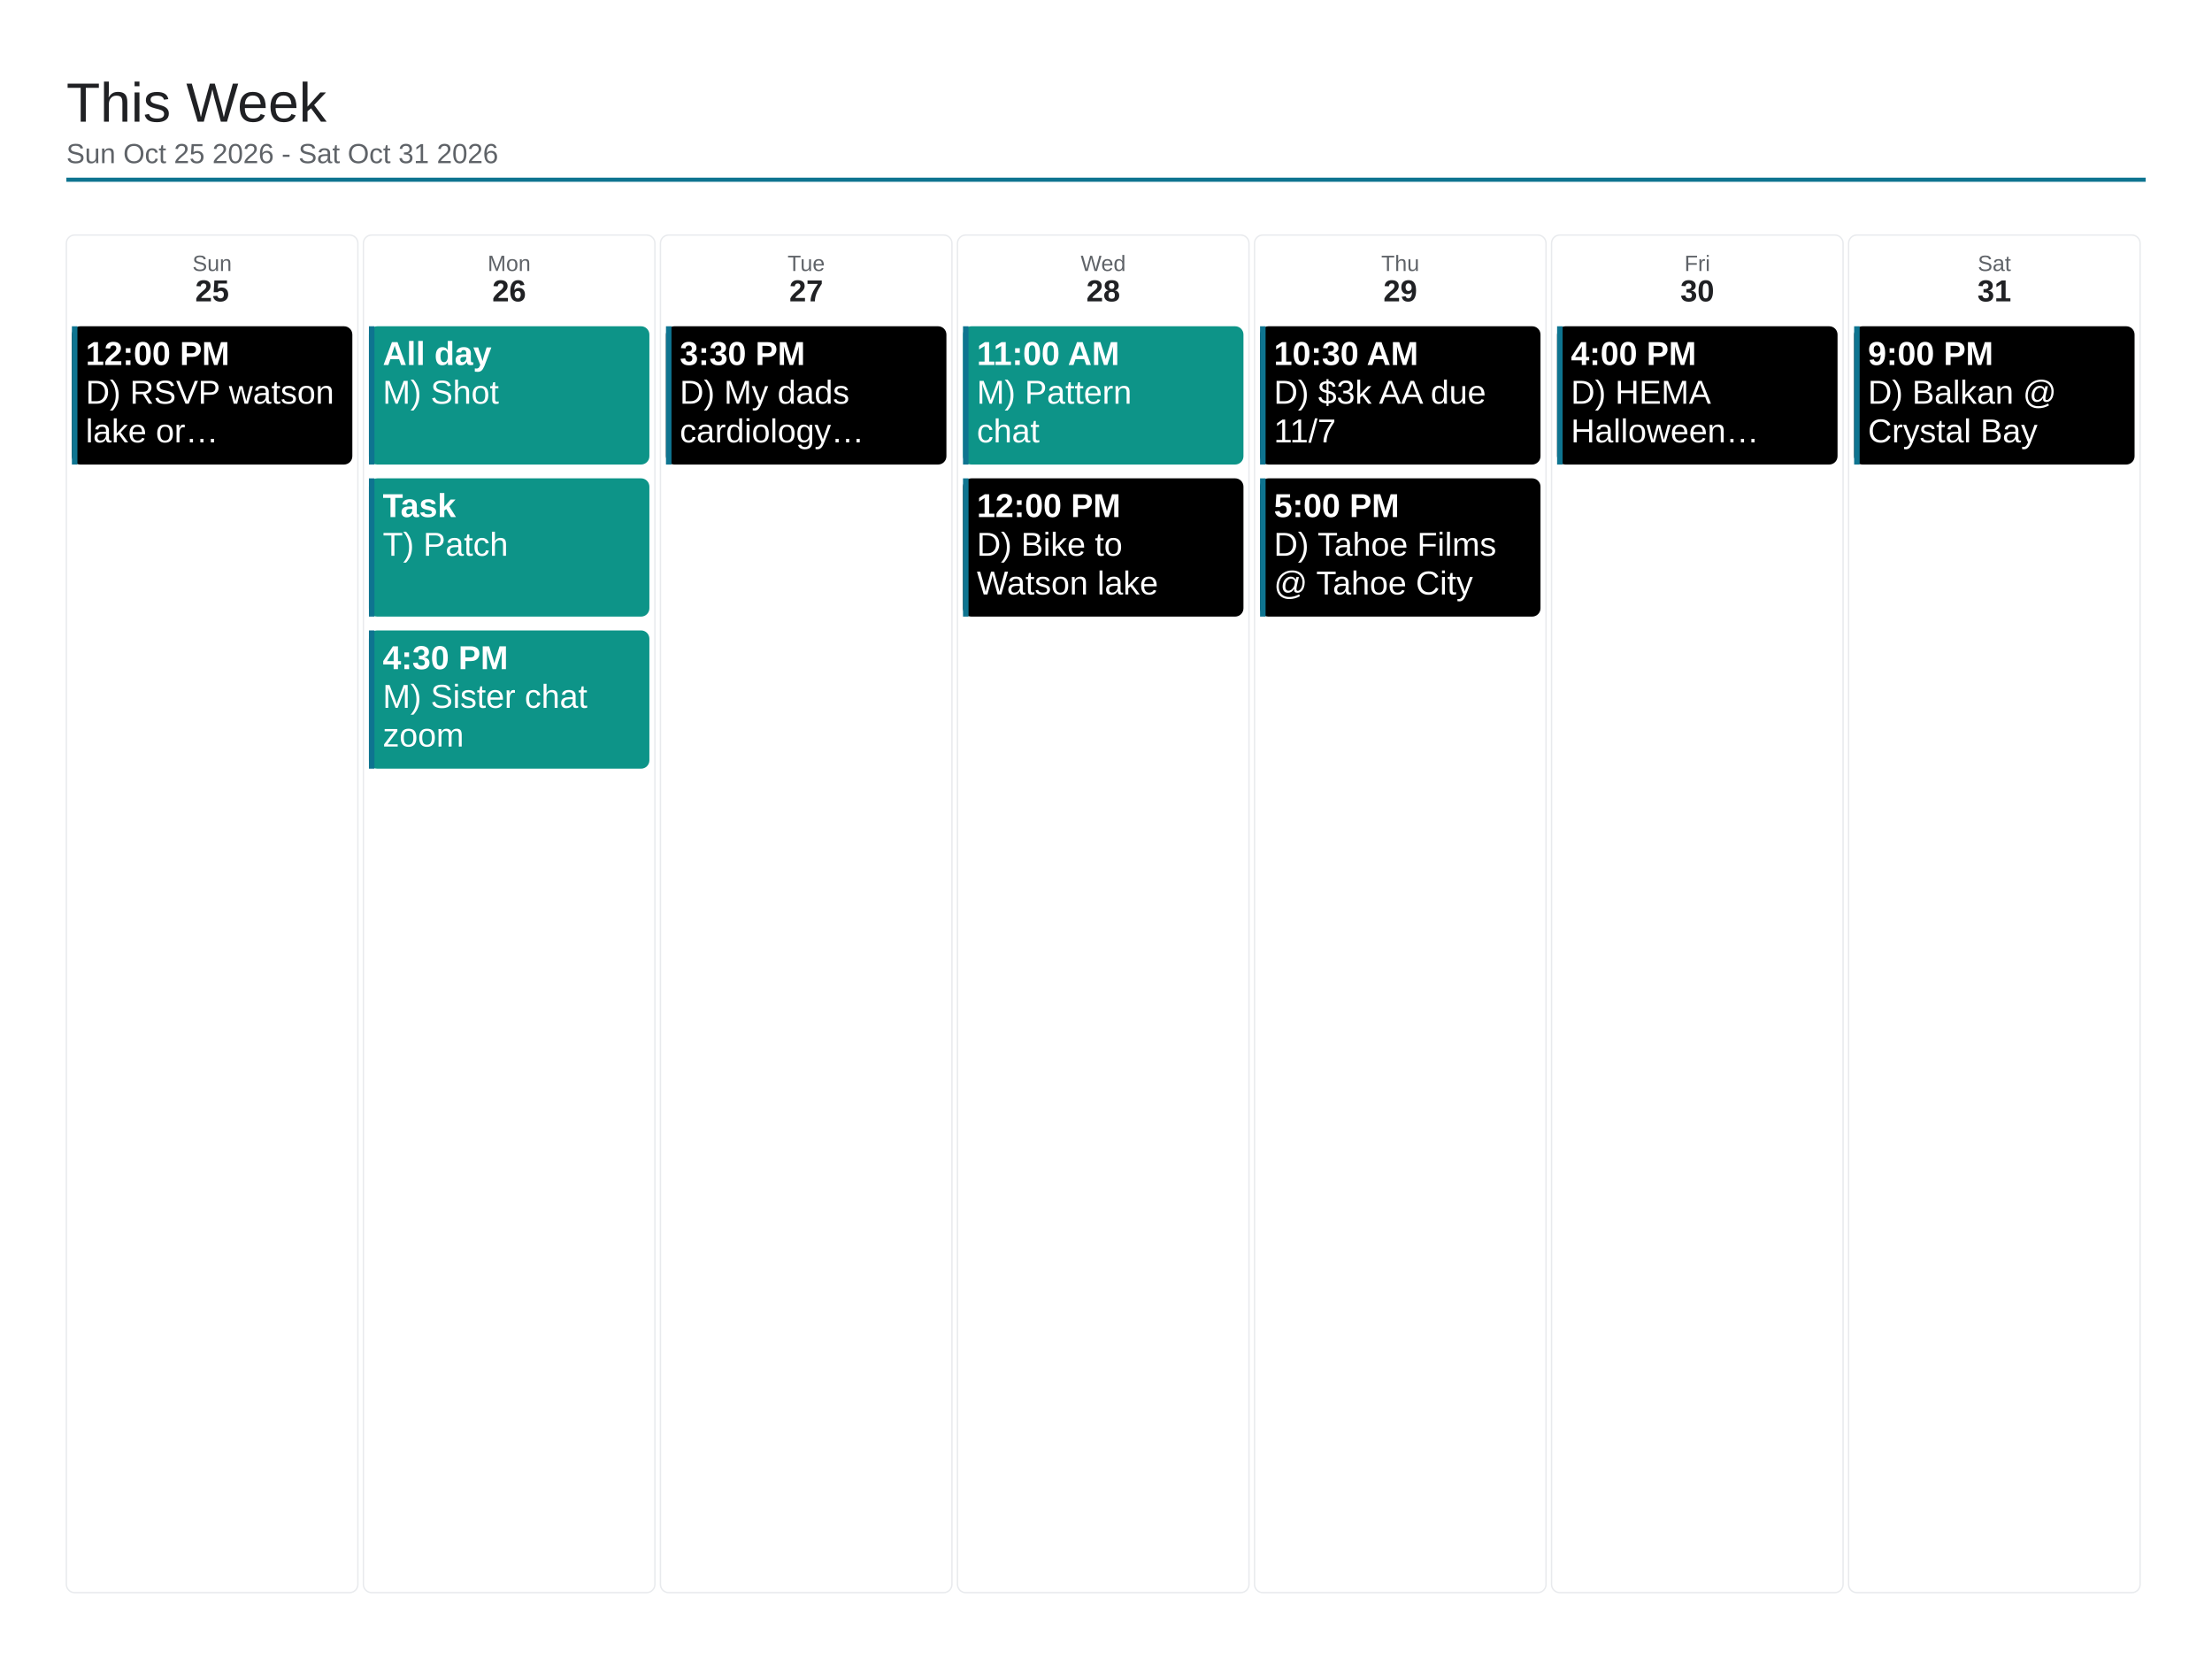
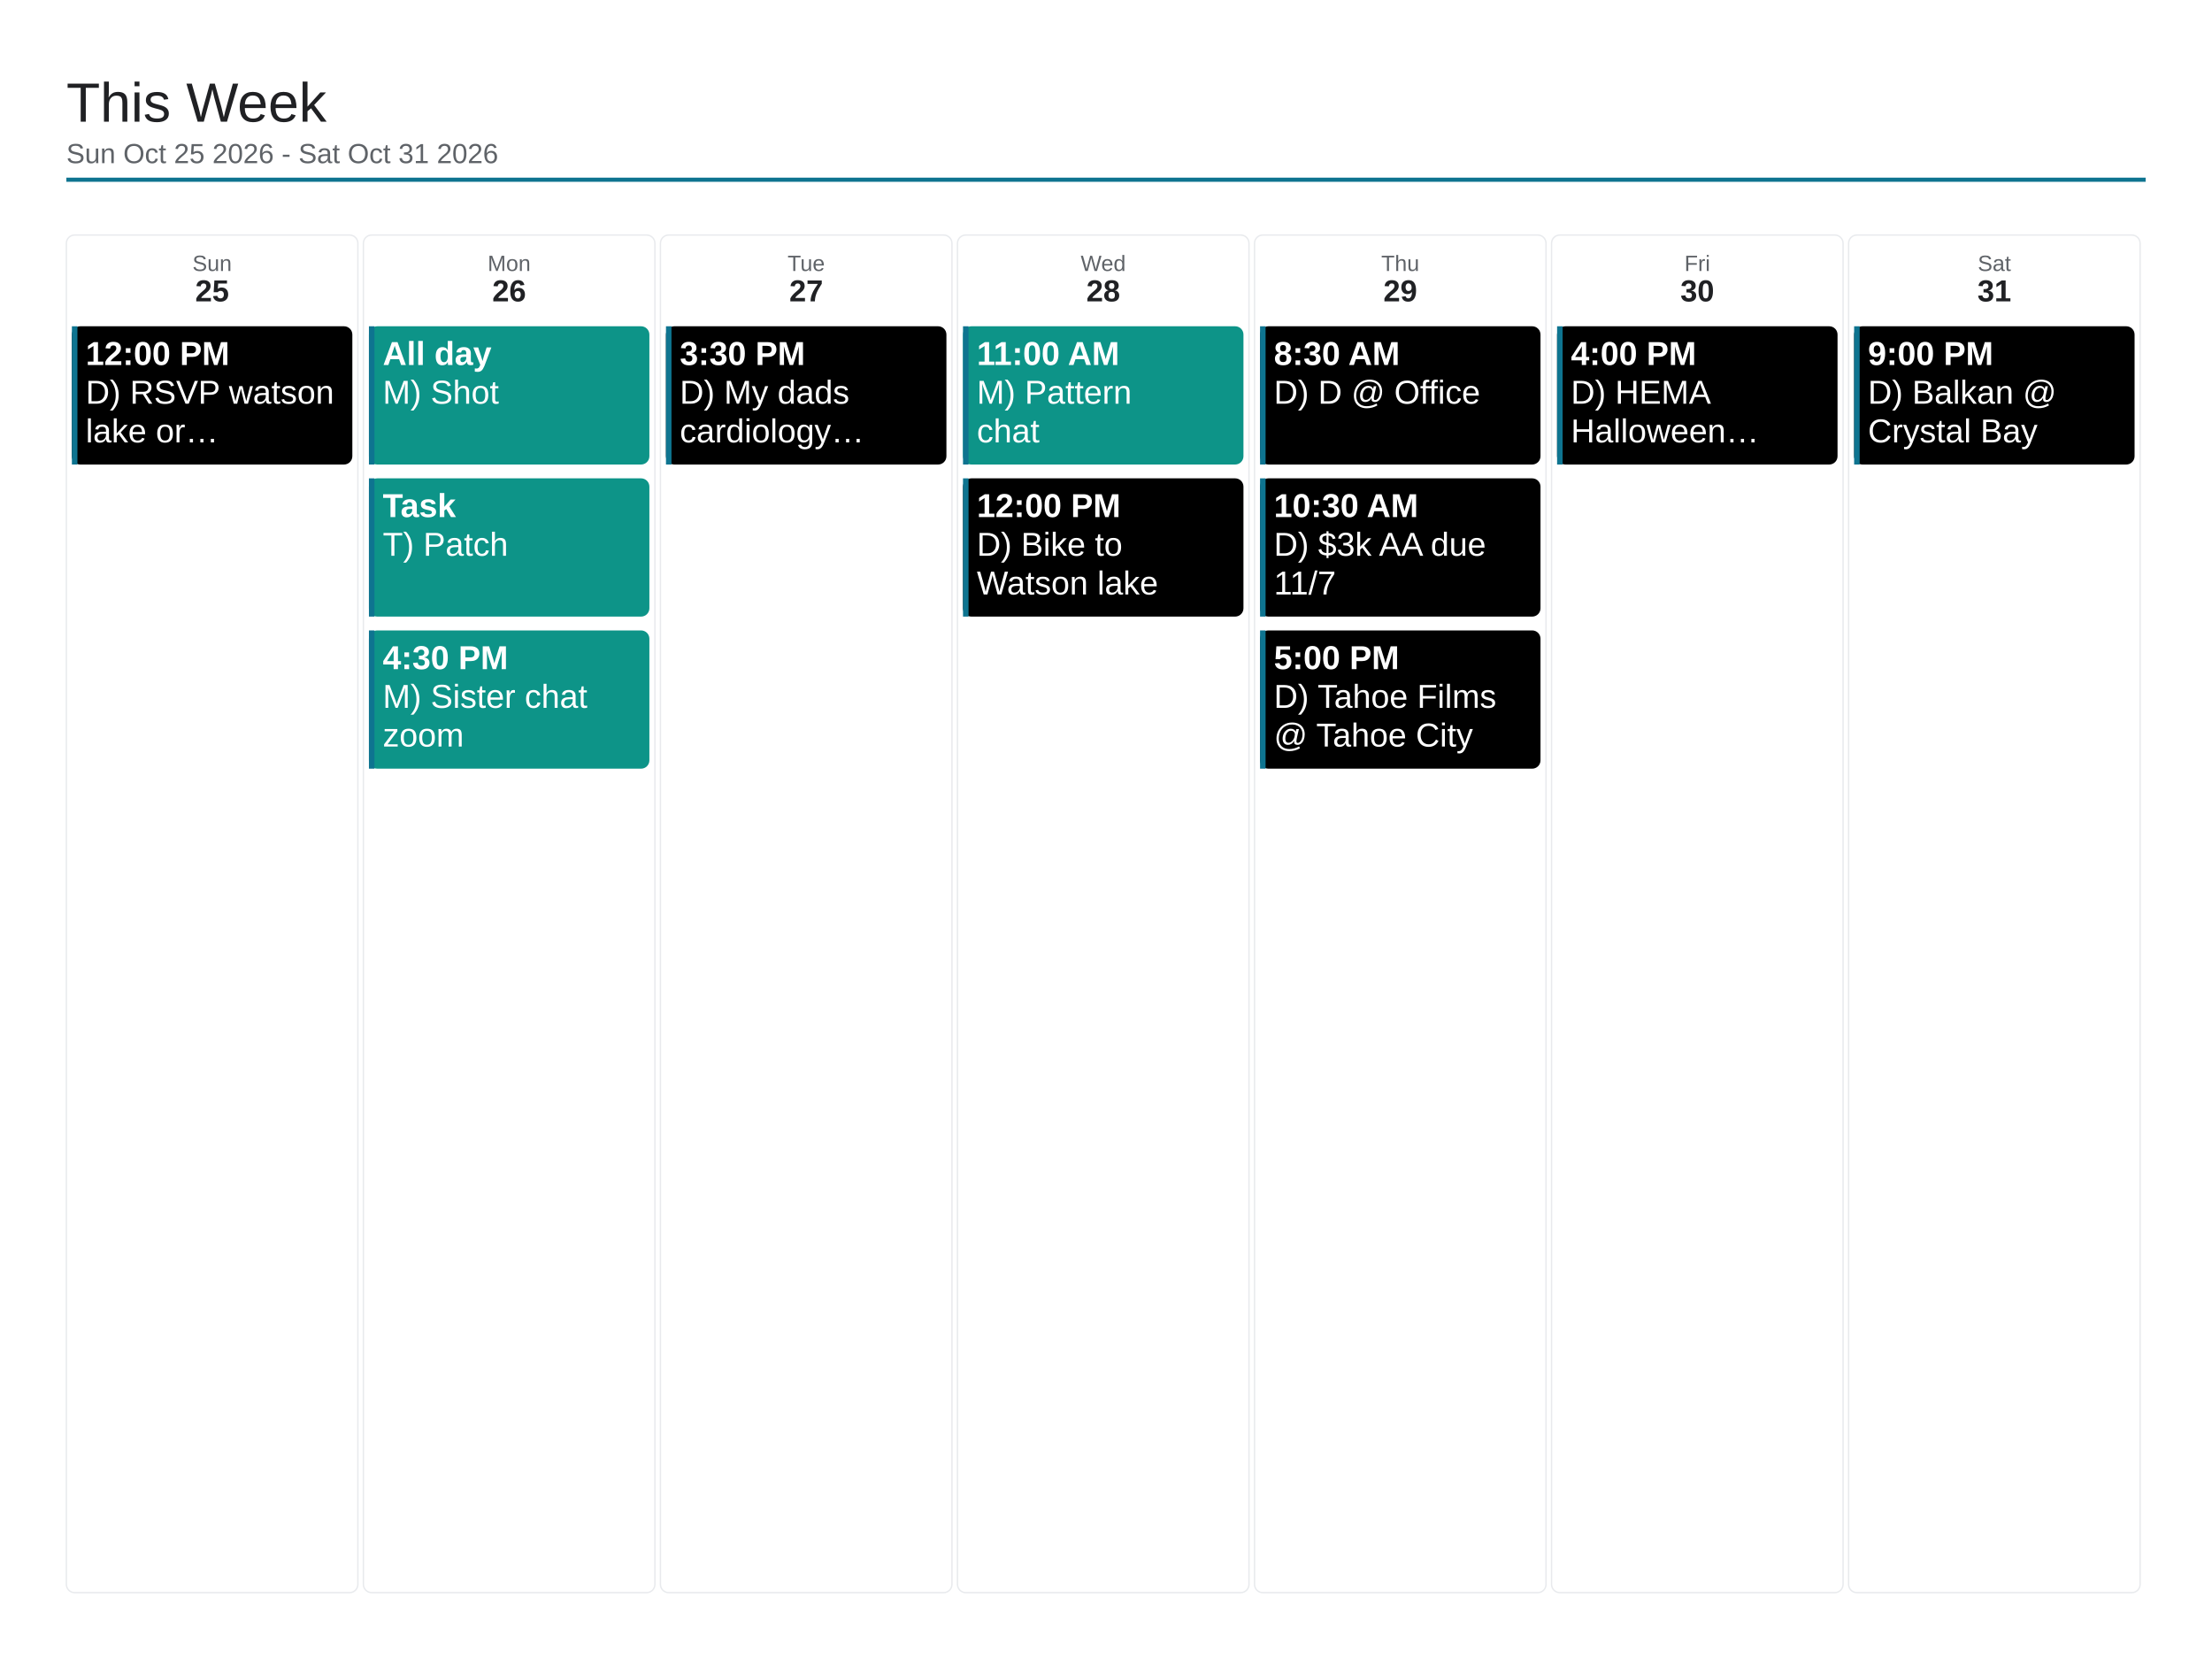
<svg xmlns="http://www.w3.org/2000/svg" viewBox="0 0 1600 1200" width="1600" height="1200">
  <rect x="0" y="0" width="1600" height="1200" fill="#ffffff" />
  <text x="48" y="88" font-family="Arial, Helvetica, sans-serif" font-size="40" font-weight="500" fill="#202124">This Week</text>
  <text x="48" y="118" font-family="Arial, Helvetica, sans-serif" font-size="20" fill="#5f6368">Sun Oct 25 2026 - Sat Oct 31 2026</text>
  <line x1="48" y1="130" x2="1552" y2="130" stroke="#0e7490" stroke-width="3" />
  <rect x="48" y="170" width="210.857" height="982" rx="6" fill="none" stroke="#e8eaed" stroke-width="1" />
  <text x="153.429" y="196" font-family="Arial, Helvetica, sans-serif" font-size="16" fill="#5f6368" text-anchor="middle">Sun</text>
  <text x="153.429" y="218" font-family="Arial, Helvetica, sans-serif" font-size="22" font-weight="700" fill="#202124" text-anchor="middle">25</text>
  <rect x="52" y="236" width="202.857" height="100" rx="6" fill="#000000" />
  <rect x="52" y="236" width="4" height="100" fill="#0e7490" />
  <text x="62" y="264" font-family="Arial, Helvetica, sans-serif" font-size="24" font-weight="700" fill="#ffffff">12:00 PM</text>
  <text x="62" y="292" font-family="Arial, Helvetica, sans-serif" font-size="24" fill="#ffffff">D) RSVP watson</text>
  <text x="62" y="320" font-family="Arial, Helvetica, sans-serif" font-size="24" fill="#ffffff">lake or…</text>
  <rect x="262.857" y="170" width="210.857" height="982" rx="6" fill="none" stroke="#e8eaed" stroke-width="1" />
  <text x="368.286" y="196" font-family="Arial, Helvetica, sans-serif" font-size="16" fill="#5f6368" text-anchor="middle">Mon</text>
  <text x="368.286" y="218" font-family="Arial, Helvetica, sans-serif" font-size="22" font-weight="700" fill="#202124" text-anchor="middle">26</text>
  <rect x="266.857" y="236" width="202.857" height="100" rx="6" fill="#0d9488" />
  <rect x="266.857" y="236" width="4" height="100" fill="#0e7490" />
  <text x="276.857" y="264" font-family="Arial, Helvetica, sans-serif" font-size="24" font-weight="700" fill="#ffffff">All day</text>
  <text x="276.857" y="292" font-family="Arial, Helvetica, sans-serif" font-size="24" fill="#ffffff">M) Shot</text>
  <rect x="266.857" y="346" width="202.857" height="100" rx="6" fill="#0d9488" />
  <rect x="266.857" y="346" width="4" height="100" fill="#0e7490" />
  <text x="276.857" y="374" font-family="Arial, Helvetica, sans-serif" font-size="24" font-weight="700" fill="#ffffff">Task</text>
  <text x="276.857" y="402" font-family="Arial, Helvetica, sans-serif" font-size="24" fill="#ffffff">T) Patch</text>
  <rect x="266.857" y="456" width="202.857" height="100" rx="6" fill="#0d9488" />
  <rect x="266.857" y="456" width="4" height="100" fill="#0e7490" />
  <text x="276.857" y="484" font-family="Arial, Helvetica, sans-serif" font-size="24" font-weight="700" fill="#ffffff">4:30 PM</text>
  <text x="276.857" y="512" font-family="Arial, Helvetica, sans-serif" font-size="24" fill="#ffffff">M) Sister chat</text>
  <text x="276.857" y="540" font-family="Arial, Helvetica, sans-serif" font-size="24" fill="#ffffff">zoom</text>
  <rect x="477.714" y="170" width="210.857" height="982" rx="6" fill="none" stroke="#e8eaed" stroke-width="1" />
  <text x="583.143" y="196" font-family="Arial, Helvetica, sans-serif" font-size="16" fill="#5f6368" text-anchor="middle">Tue</text>
  <text x="583.143" y="218" font-family="Arial, Helvetica, sans-serif" font-size="22" font-weight="700" fill="#202124" text-anchor="middle">27</text>
  <rect x="481.714" y="236" width="202.857" height="100" rx="6" fill="#000000" />
  <rect x="481.714" y="236" width="4" height="100" fill="#0e7490" />
  <text x="491.714" y="264" font-family="Arial, Helvetica, sans-serif" font-size="24" font-weight="700" fill="#ffffff">3:30 PM</text>
  <text x="491.714" y="292" font-family="Arial, Helvetica, sans-serif" font-size="24" fill="#ffffff">D) My dads</text>
  <text x="491.714" y="320" font-family="Arial, Helvetica, sans-serif" font-size="24" fill="#ffffff">cardiology…</text>
  <rect x="692.571" y="170" width="210.857" height="982" rx="6" fill="none" stroke="#e8eaed" stroke-width="1" />
  <text x="798" y="196" font-family="Arial, Helvetica, sans-serif" font-size="16" fill="#5f6368" text-anchor="middle">Wed</text>
  <text x="798" y="218" font-family="Arial, Helvetica, sans-serif" font-size="22" font-weight="700" fill="#202124" text-anchor="middle">28</text>
  <rect x="696.571" y="236" width="202.857" height="100" rx="6" fill="#0d9488" />
  <rect x="696.571" y="236" width="4" height="100" fill="#0e7490" />
  <text x="706.571" y="264" font-family="Arial, Helvetica, sans-serif" font-size="24" font-weight="700" fill="#ffffff">11:00 AM</text>
  <text x="706.571" y="292" font-family="Arial, Helvetica, sans-serif" font-size="24" fill="#ffffff">M) Pattern</text>
  <text x="706.571" y="320" font-family="Arial, Helvetica, sans-serif" font-size="24" fill="#ffffff">chat</text>
  <rect x="696.571" y="346" width="202.857" height="100" rx="6" fill="#000000" />
  <rect x="696.571" y="346" width="4" height="100" fill="#0e7490" />
  <text x="706.571" y="374" font-family="Arial, Helvetica, sans-serif" font-size="24" font-weight="700" fill="#ffffff">12:00 PM</text>
  <text x="706.571" y="402" font-family="Arial, Helvetica, sans-serif" font-size="24" fill="#ffffff">D) Bike to</text>
  <text x="706.571" y="430" font-family="Arial, Helvetica, sans-serif" font-size="24" fill="#ffffff">Watson lake</text>
  <rect x="907.429" y="170" width="210.857" height="982" rx="6" fill="none" stroke="#e8eaed" stroke-width="1" />
  <text x="1012.857" y="196" font-family="Arial, Helvetica, sans-serif" font-size="16" fill="#5f6368" text-anchor="middle">Thu</text>
  <text x="1012.857" y="218" font-family="Arial, Helvetica, sans-serif" font-size="22" font-weight="700" fill="#202124" text-anchor="middle">29</text>
  <rect x="911.429" y="236" width="202.857" height="100" rx="6" fill="#000000" />
  <rect x="911.429" y="236" width="4" height="100" fill="#0e7490" />
-   <text x="921.429" y="264" font-family="Arial, Helvetica, sans-serif" font-size="24" font-weight="700" fill="#ffffff">10:30 AM</text>
-   <text x="921.429" y="292" font-family="Arial, Helvetica, sans-serif" font-size="24" fill="#ffffff">D) $3k AA due</text>
-   <text x="921.429" y="320" font-family="Arial, Helvetica, sans-serif" font-size="24" fill="#ffffff">11/7</text>
+   <text x="921.429" y="264" font-family="Arial, Helvetica, sans-serif" font-size="24" font-weight="700" fill="#ffffff">8:30 AM</text>
+   <text x="921.429" y="292" font-family="Arial, Helvetica, sans-serif" font-size="24" fill="#ffffff">D) D @ Office</text>
  <rect x="911.429" y="346" width="202.857" height="100" rx="6" fill="#000000" />
  <rect x="911.429" y="346" width="4" height="100" fill="#0e7490" />
-   <text x="921.429" y="374" font-family="Arial, Helvetica, sans-serif" font-size="24" font-weight="700" fill="#ffffff">5:00 PM</text>
-   <text x="921.429" y="402" font-family="Arial, Helvetica, sans-serif" font-size="24" fill="#ffffff">D) Tahoe Films</text>
-   <text x="921.429" y="430" font-family="Arial, Helvetica, sans-serif" font-size="24" fill="#ffffff">@ Tahoe City</text>
+   <text x="921.429" y="374" font-family="Arial, Helvetica, sans-serif" font-size="24" font-weight="700" fill="#ffffff">10:30 AM</text>
+   <text x="921.429" y="402" font-family="Arial, Helvetica, sans-serif" font-size="24" fill="#ffffff">D) $3k AA due</text>
+   <text x="921.429" y="430" font-family="Arial, Helvetica, sans-serif" font-size="24" fill="#ffffff">11/7</text>
+   <rect x="911.429" y="456" width="202.857" height="100" rx="6" fill="#000000" />
+   <rect x="911.429" y="456" width="4" height="100" fill="#0e7490" />
+   <text x="921.429" y="484" font-family="Arial, Helvetica, sans-serif" font-size="24" font-weight="700" fill="#ffffff">5:00 PM</text>
+   <text x="921.429" y="512" font-family="Arial, Helvetica, sans-serif" font-size="24" fill="#ffffff">D) Tahoe Films</text>
+   <text x="921.429" y="540" font-family="Arial, Helvetica, sans-serif" font-size="24" fill="#ffffff">@ Tahoe City</text>
  <rect x="1122.286" y="170" width="210.857" height="982" rx="6" fill="none" stroke="#e8eaed" stroke-width="1" />
  <text x="1227.714" y="196" font-family="Arial, Helvetica, sans-serif" font-size="16" fill="#5f6368" text-anchor="middle">Fri</text>
  <text x="1227.714" y="218" font-family="Arial, Helvetica, sans-serif" font-size="22" font-weight="700" fill="#202124" text-anchor="middle">30</text>
  <rect x="1126.286" y="236" width="202.857" height="100" rx="6" fill="#000000" />
  <rect x="1126.286" y="236" width="4" height="100" fill="#0e7490" />
  <text x="1136.286" y="264" font-family="Arial, Helvetica, sans-serif" font-size="24" font-weight="700" fill="#ffffff">4:00 PM</text>
  <text x="1136.286" y="292" font-family="Arial, Helvetica, sans-serif" font-size="24" fill="#ffffff">D) HEMA</text>
  <text x="1136.286" y="320" font-family="Arial, Helvetica, sans-serif" font-size="24" fill="#ffffff">Halloween…</text>
  <rect x="1337.143" y="170" width="210.857" height="982" rx="6" fill="none" stroke="#e8eaed" stroke-width="1" />
  <text x="1442.571" y="196" font-family="Arial, Helvetica, sans-serif" font-size="16" fill="#5f6368" text-anchor="middle">Sat</text>
  <text x="1442.571" y="218" font-family="Arial, Helvetica, sans-serif" font-size="22" font-weight="700" fill="#202124" text-anchor="middle">31</text>
  <rect x="1341.143" y="236" width="202.857" height="100" rx="6" fill="#000000" />
  <rect x="1341.143" y="236" width="4" height="100" fill="#0e7490" />
  <text x="1351.143" y="264" font-family="Arial, Helvetica, sans-serif" font-size="24" font-weight="700" fill="#ffffff">9:00 PM</text>
  <text x="1351.143" y="292" font-family="Arial, Helvetica, sans-serif" font-size="24" fill="#ffffff">D) Balkan @</text>
  <text x="1351.143" y="320" font-family="Arial, Helvetica, sans-serif" font-size="24" fill="#ffffff">Crystal Bay</text>
</svg>
